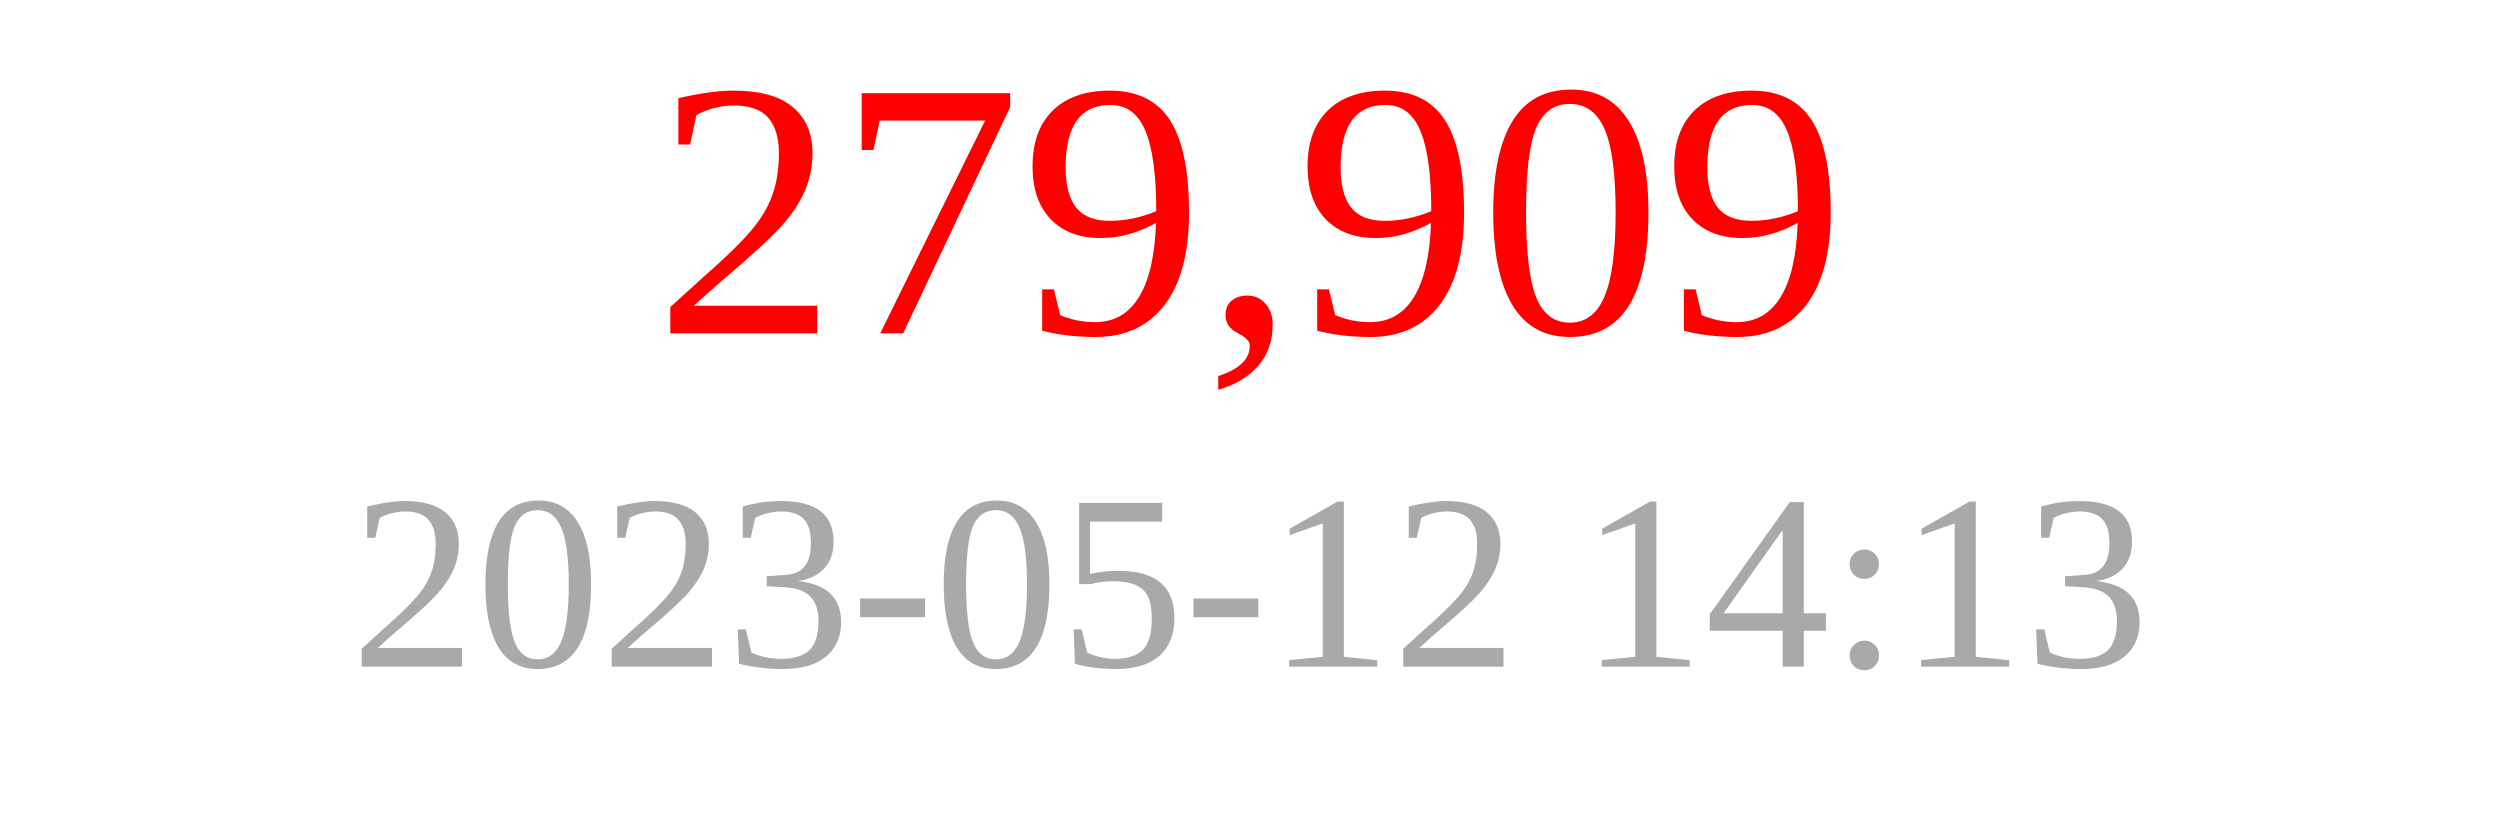
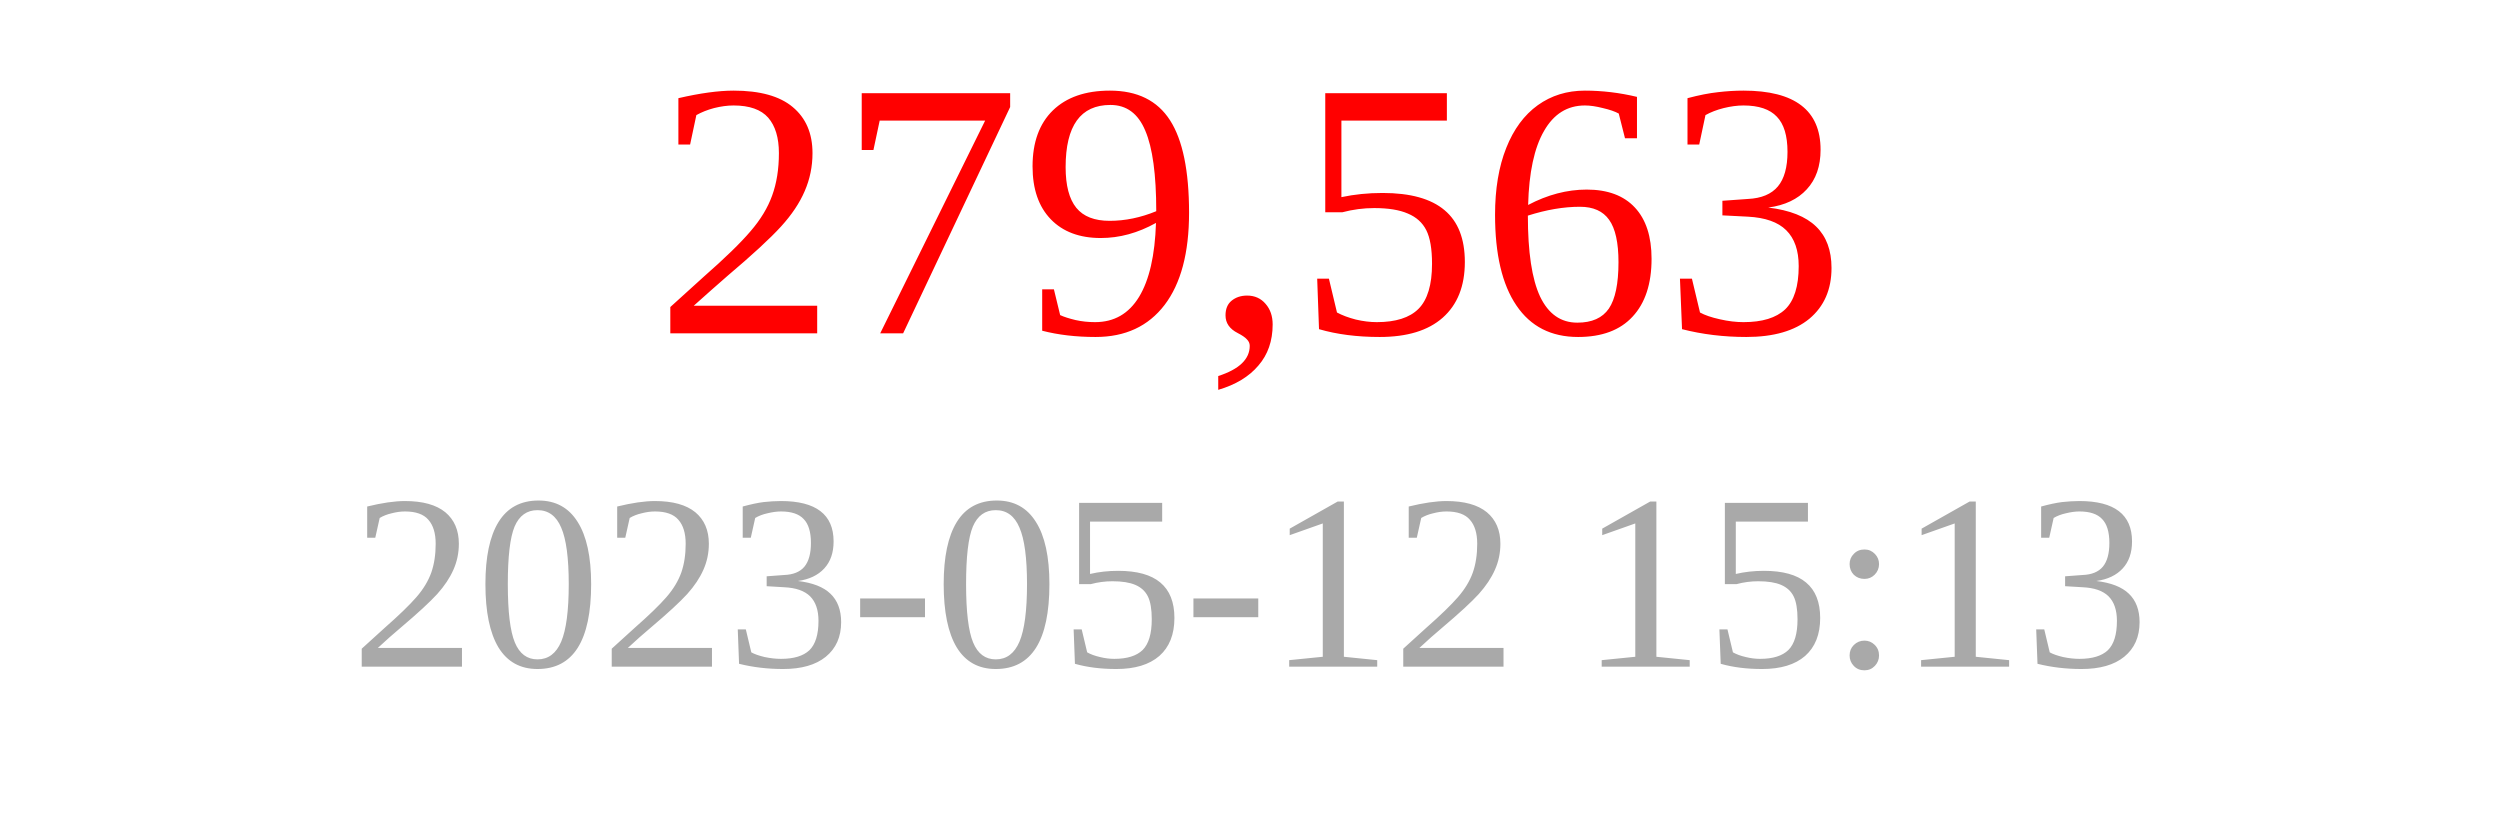
<svg xmlns="http://www.w3.org/2000/svg" width="150" height="50">
-   <text x="75" y="20" font-size="22" fill="red" text-anchor="middle">279,909</text>
-   <text x="75" y="40" font-size="15" fill="darkgray" text-anchor="middle">2023-05-12 14:13</text>
+   <text x="75" y="20" font-size="22" fill="red" text-anchor="middle">279,563</text>
+   <text x="75" y="40" font-size="15" fill="darkgray" text-anchor="middle">2023-05-12 15:13</text>
</svg>
